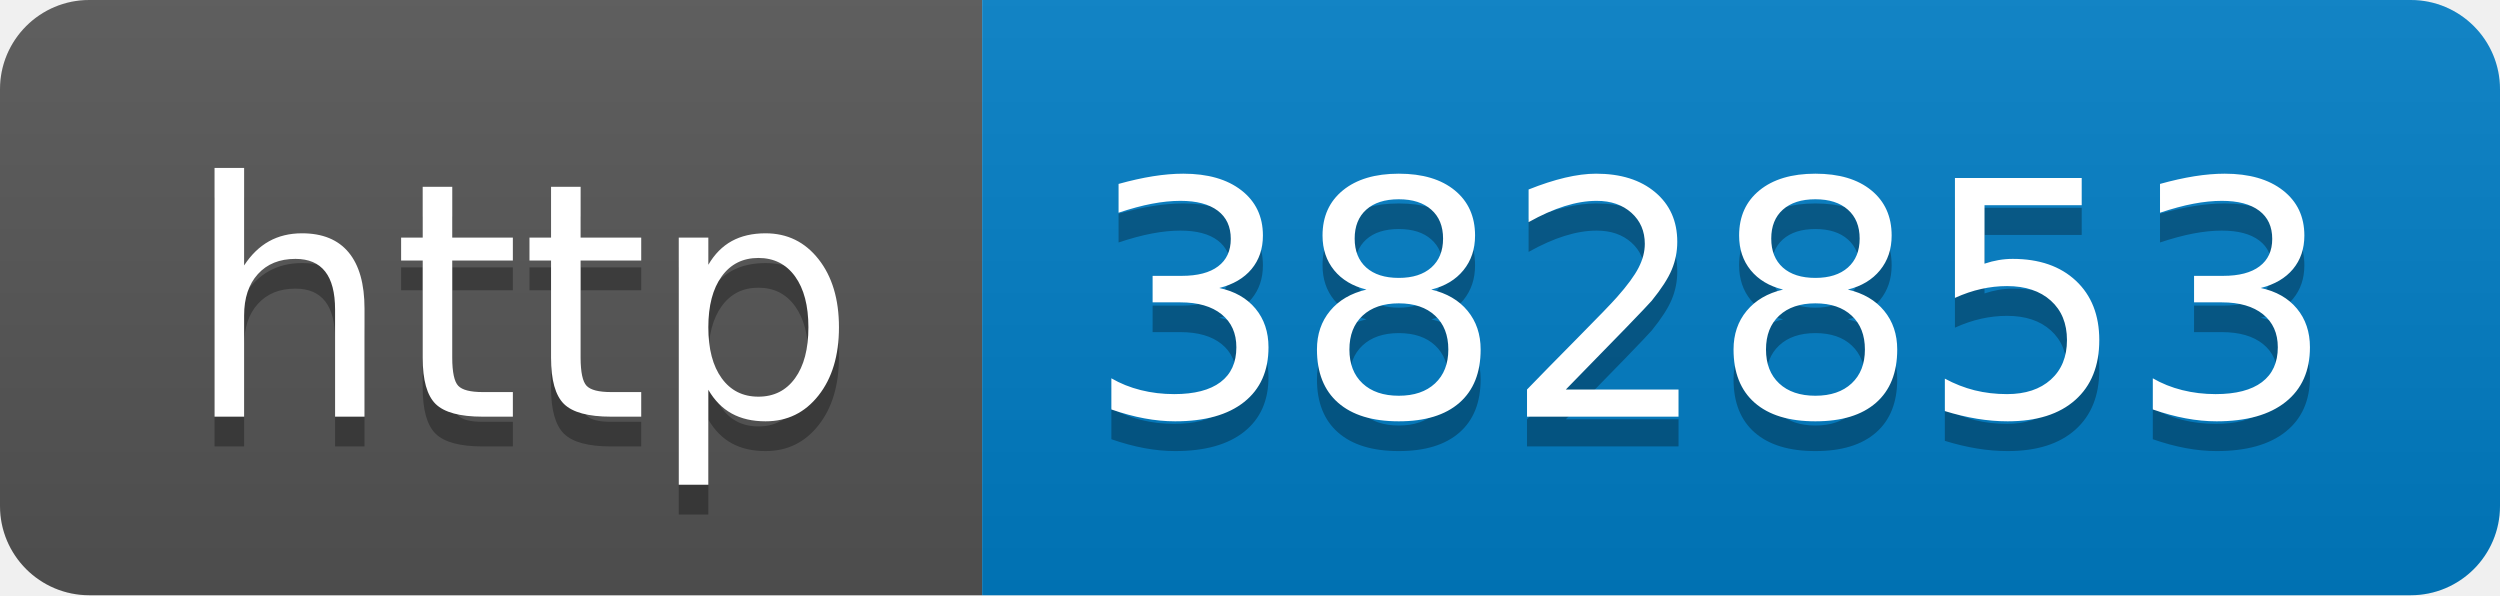
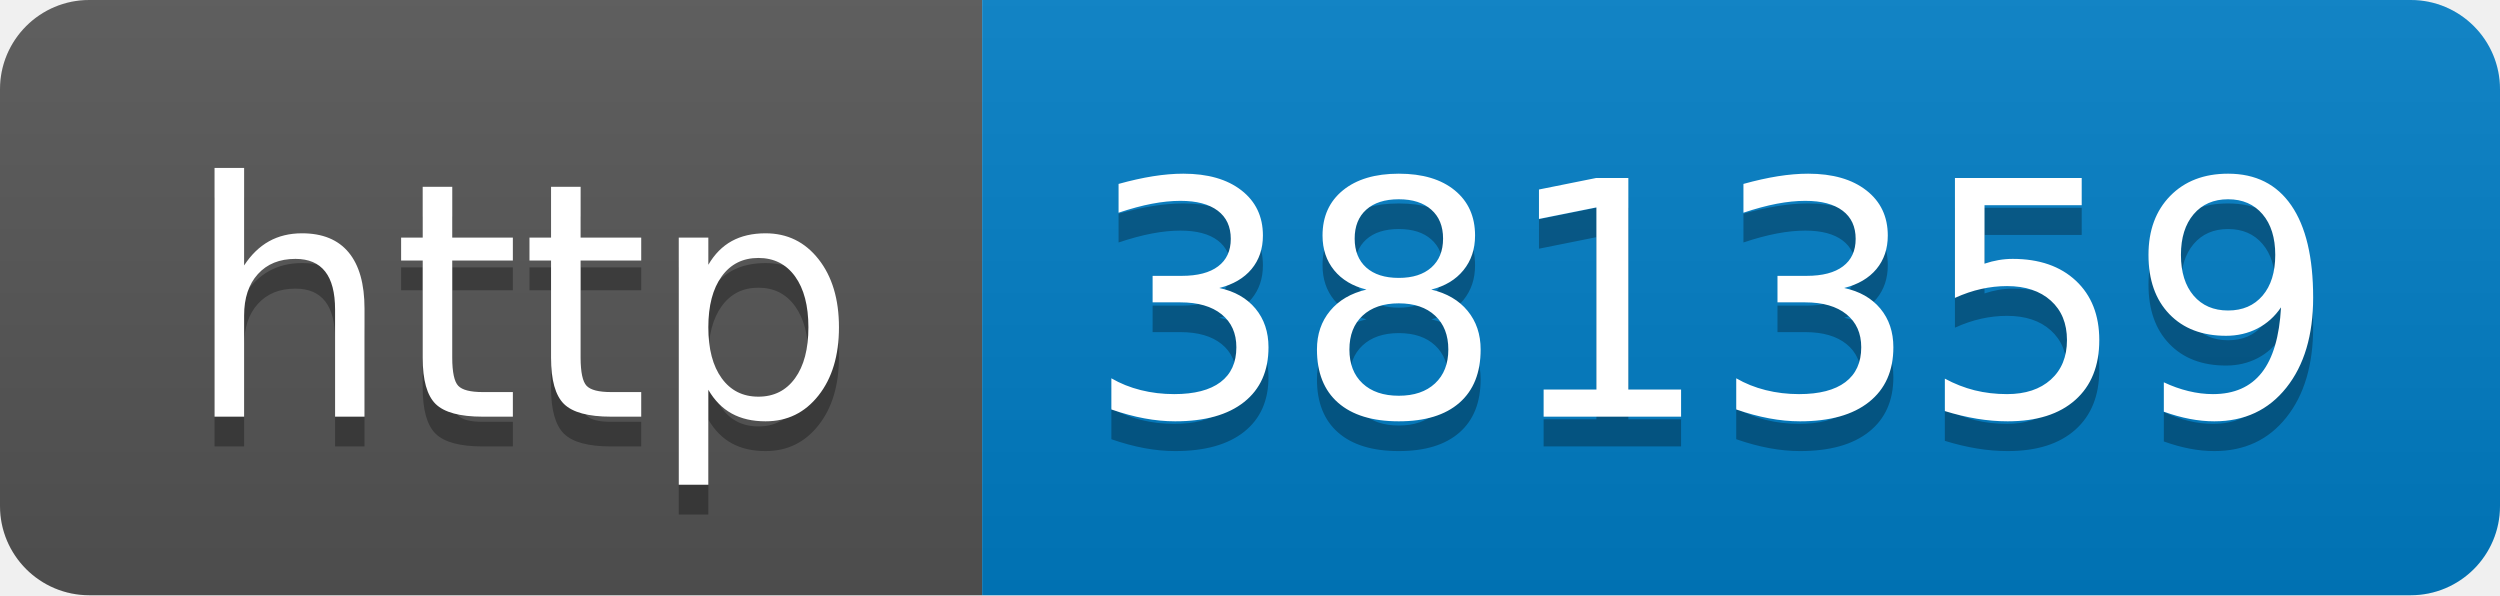
- <svg xmlns="http://www.w3.org/2000/svg" width="84" height="20" role="img" aria-label="http: 382853">
+ <svg xmlns="http://www.w3.org/2000/svg" width="84" height="20" role="img" aria-label="http: 381359">
  <linearGradient id="s" x2="0" y2="100%">
    <stop offset="0" stop-color="#bbb" stop-opacity=".1" />
    <stop offset="1" stop-opacity=".1" />
  </linearGradient>
  <clipPath id="r">
    <rect width="84" height="20" rx="3" fill="#fff" />
  </clipPath>
  <g clip-path="url(#r)">
    <rect width="33" height="20" fill="#555" />
    <rect x="33" width="51" height="20" fill="#007ec6" />
    <rect width="84" height="20" fill="url(#s)" />
  </g>
  <g fill="#fff" text-anchor="middle" font-family="Verdana,Geneva,DejaVu Sans,sans-serif" text-rendering="geometricPrecision" font-size="110">
    <text aria-hidden="true" x="175" y="150" fill="#010101" fill-opacity=".3" transform="scale(.1)" textLength="230">http</text>
    <text x="175" y="140" transform="scale(.1)" fill="#fff" textLength="230">http</text>
-     <text aria-hidden="true" x="575" y="150" fill="#010101" fill-opacity=".3" transform="scale(.1)" textLength="410">382853</text>
-     <text x="575" y="140" transform="scale(.1)" fill="#fff" textLength="410">382853</text>
+     <text aria-hidden="true" x="575" y="150" fill="#010101" fill-opacity=".3" transform="scale(.1)" textLength="410">381359</text>
+     <text x="575" y="140" transform="scale(.1)" fill="#fff" textLength="410">381359</text>
  </g>
</svg>
